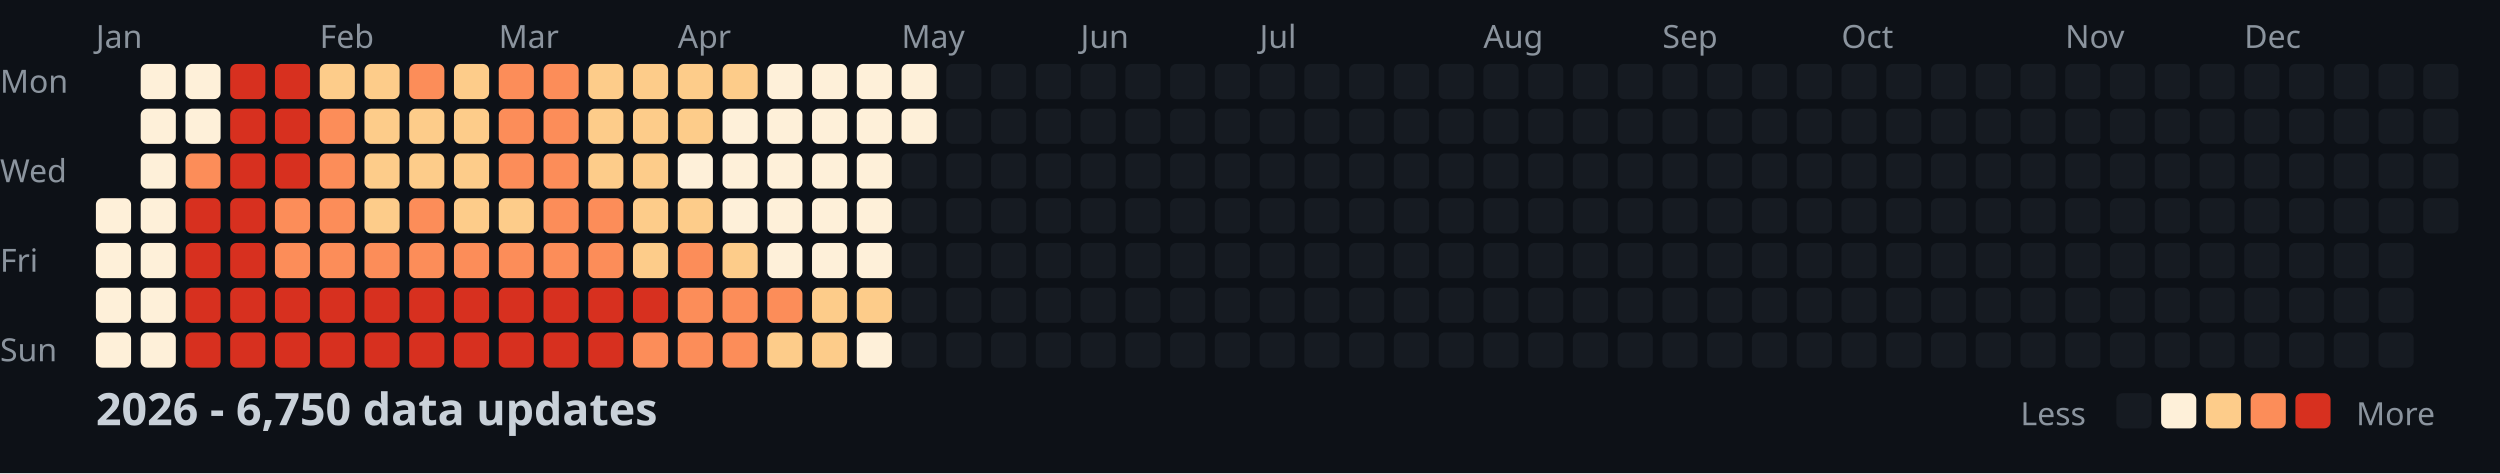
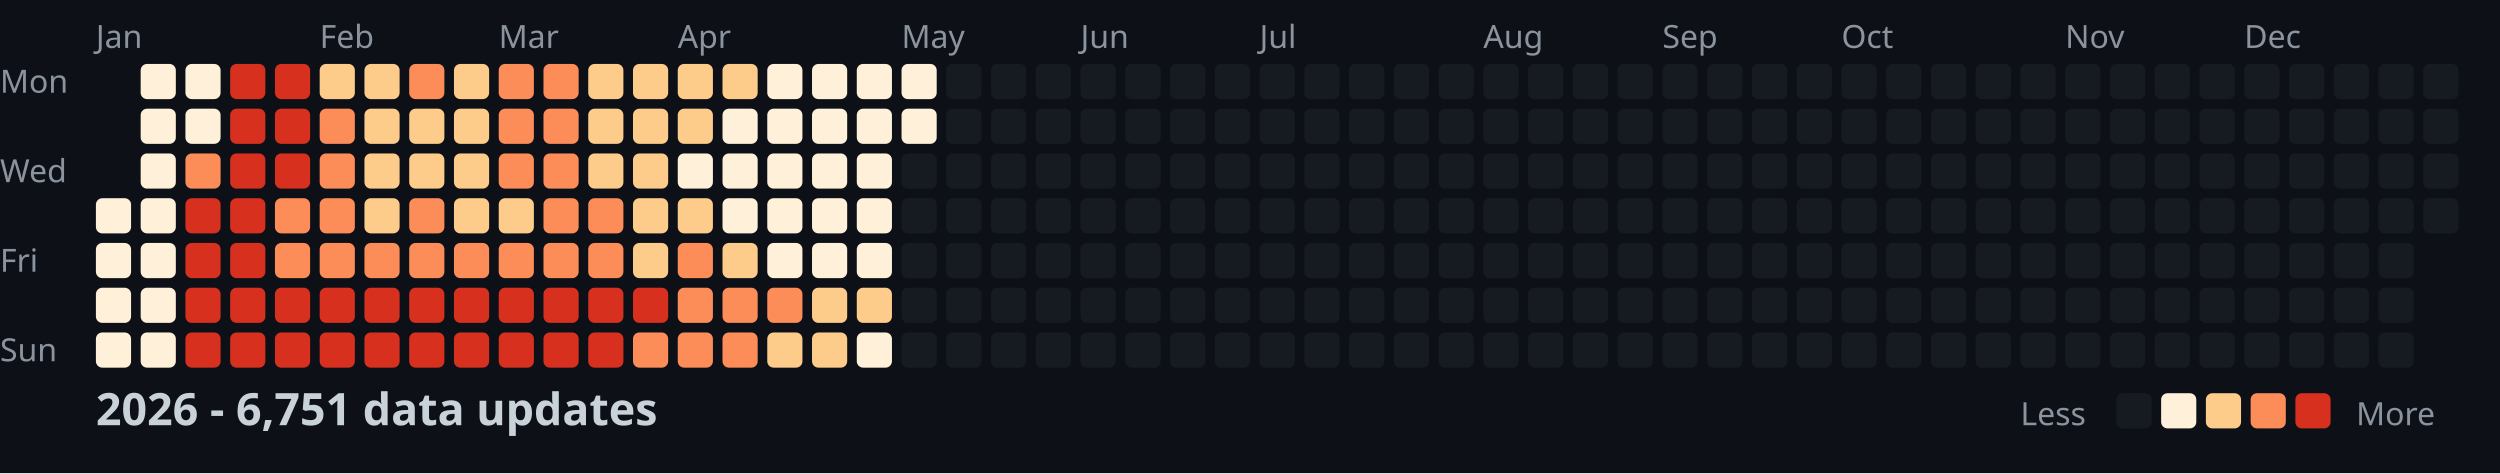
<svg xmlns="http://www.w3.org/2000/svg" width="782" height="148">
  <style>
    .month { font: 10px sans-serif; fill: #8b949e; }
    .day { font: 10px sans-serif; fill: #8b949e; }
    .title { font: bold 14px sans-serif; fill: #c9d1d9; }
    .legend { font: 10px sans-serif; fill: #8b949e; }
  </style>
  <rect width="100%" height="100%" fill="#0d1117" />
  <text x="0" y="29" class="day">Mon</text>
  <text x="0" y="57" class="day">Wed</text>
  <text x="0" y="85" class="day">Fri</text>
  <text x="0" y="113" class="day">Sun</text>
  <text x="30" y="15" class="month">Jan</text>
  <text x="100" y="15" class="month">Feb</text>
  <text x="156" y="15" class="month">Mar</text>
  <text x="212" y="15" class="month">Apr</text>
  <text x="282" y="15" class="month">May</text>
  <text x="338" y="15" class="month">Jun</text>
  <text x="394" y="15" class="month">Jul</text>
  <text x="464" y="15" class="month">Aug</text>
  <text x="520" y="15" class="month">Sep</text>
  <text x="576" y="15" class="month">Oct</text>
  <text x="646" y="15" class="month">Nov</text>
  <text x="702" y="15" class="month">Dec</text>
  <rect x="30" y="62" width="11" height="11" fill="#fef0d9" rx="2" />
  <rect x="30" y="76" width="11" height="11" fill="#fef0d9" rx="2" />
  <rect x="30" y="90" width="11" height="11" fill="#fef0d9" rx="2" />
  <rect x="30" y="104" width="11" height="11" fill="#fef0d9" rx="2" />
  <rect x="44" y="20" width="11" height="11" fill="#fef0d9" rx="2" />
  <rect x="44" y="34" width="11" height="11" fill="#fef0d9" rx="2" />
  <rect x="44" y="48" width="11" height="11" fill="#fef0d9" rx="2" />
  <rect x="44" y="62" width="11" height="11" fill="#fef0d9" rx="2" />
  <rect x="44" y="76" width="11" height="11" fill="#fef0d9" rx="2" />
  <rect x="44" y="90" width="11" height="11" fill="#fef0d9" rx="2" />
  <rect x="44" y="104" width="11" height="11" fill="#fef0d9" rx="2" />
  <rect x="58" y="20" width="11" height="11" fill="#fef0d9" rx="2" />
  <rect x="58" y="34" width="11" height="11" fill="#fef0d9" rx="2" />
  <rect x="58" y="48" width="11" height="11" fill="#fc8d59" rx="2" />
  <rect x="58" y="62" width="11" height="11" fill="#d7301f" rx="2" />
  <rect x="58" y="76" width="11" height="11" fill="#d7301f" rx="2" />
  <rect x="58" y="90" width="11" height="11" fill="#d7301f" rx="2" />
  <rect x="58" y="104" width="11" height="11" fill="#d7301f" rx="2" />
  <rect x="72" y="20" width="11" height="11" fill="#d7301f" rx="2" />
  <rect x="72" y="34" width="11" height="11" fill="#d7301f" rx="2" />
  <rect x="72" y="48" width="11" height="11" fill="#d7301f" rx="2" />
  <rect x="72" y="62" width="11" height="11" fill="#d7301f" rx="2" />
  <rect x="72" y="76" width="11" height="11" fill="#d7301f" rx="2" />
  <rect x="72" y="90" width="11" height="11" fill="#d7301f" rx="2" />
  <rect x="72" y="104" width="11" height="11" fill="#d7301f" rx="2" />
  <rect x="86" y="20" width="11" height="11" fill="#d7301f" rx="2" />
  <rect x="86" y="34" width="11" height="11" fill="#d7301f" rx="2" />
  <rect x="86" y="48" width="11" height="11" fill="#d7301f" rx="2" />
  <rect x="86" y="62" width="11" height="11" fill="#fc8d59" rx="2" />
  <rect x="86" y="76" width="11" height="11" fill="#fc8d59" rx="2" />
  <rect x="86" y="90" width="11" height="11" fill="#d7301f" rx="2" />
  <rect x="86" y="104" width="11" height="11" fill="#d7301f" rx="2" />
  <rect x="100" y="20" width="11" height="11" fill="#fdcc8a" rx="2" />
  <rect x="100" y="34" width="11" height="11" fill="#fc8d59" rx="2" />
  <rect x="100" y="48" width="11" height="11" fill="#fc8d59" rx="2" />
  <rect x="100" y="62" width="11" height="11" fill="#fc8d59" rx="2" />
  <rect x="100" y="76" width="11" height="11" fill="#fc8d59" rx="2" />
  <rect x="100" y="90" width="11" height="11" fill="#d7301f" rx="2" />
  <rect x="100" y="104" width="11" height="11" fill="#d7301f" rx="2" />
  <rect x="114" y="20" width="11" height="11" fill="#fdcc8a" rx="2" />
  <rect x="114" y="34" width="11" height="11" fill="#fdcc8a" rx="2" />
  <rect x="114" y="48" width="11" height="11" fill="#fdcc8a" rx="2" />
  <rect x="114" y="62" width="11" height="11" fill="#fdcc8a" rx="2" />
  <rect x="114" y="76" width="11" height="11" fill="#fc8d59" rx="2" />
  <rect x="114" y="90" width="11" height="11" fill="#d7301f" rx="2" />
  <rect x="114" y="104" width="11" height="11" fill="#d7301f" rx="2" />
  <rect x="128" y="20" width="11" height="11" fill="#fc8d59" rx="2" />
  <rect x="128" y="34" width="11" height="11" fill="#fdcc8a" rx="2" />
  <rect x="128" y="48" width="11" height="11" fill="#fdcc8a" rx="2" />
  <rect x="128" y="62" width="11" height="11" fill="#fc8d59" rx="2" />
  <rect x="128" y="76" width="11" height="11" fill="#fc8d59" rx="2" />
  <rect x="128" y="90" width="11" height="11" fill="#d7301f" rx="2" />
  <rect x="128" y="104" width="11" height="11" fill="#d7301f" rx="2" />
  <rect x="142" y="20" width="11" height="11" fill="#fdcc8a" rx="2" />
  <rect x="142" y="34" width="11" height="11" fill="#fdcc8a" rx="2" />
  <rect x="142" y="48" width="11" height="11" fill="#fdcc8a" rx="2" />
  <rect x="142" y="62" width="11" height="11" fill="#fdcc8a" rx="2" />
  <rect x="142" y="76" width="11" height="11" fill="#fc8d59" rx="2" />
  <rect x="142" y="90" width="11" height="11" fill="#d7301f" rx="2" />
  <rect x="142" y="104" width="11" height="11" fill="#d7301f" rx="2" />
  <rect x="156" y="20" width="11" height="11" fill="#fc8d59" rx="2" />
  <rect x="156" y="34" width="11" height="11" fill="#fc8d59" rx="2" />
  <rect x="156" y="48" width="11" height="11" fill="#fc8d59" rx="2" />
  <rect x="156" y="62" width="11" height="11" fill="#fdcc8a" rx="2" />
  <rect x="156" y="76" width="11" height="11" fill="#fc8d59" rx="2" />
  <rect x="156" y="90" width="11" height="11" fill="#d7301f" rx="2" />
  <rect x="156" y="104" width="11" height="11" fill="#d7301f" rx="2" />
  <rect x="170" y="20" width="11" height="11" fill="#fc8d59" rx="2" />
  <rect x="170" y="34" width="11" height="11" fill="#fc8d59" rx="2" />
  <rect x="170" y="48" width="11" height="11" fill="#fc8d59" rx="2" />
  <rect x="170" y="62" width="11" height="11" fill="#fc8d59" rx="2" />
  <rect x="170" y="76" width="11" height="11" fill="#fc8d59" rx="2" />
  <rect x="170" y="90" width="11" height="11" fill="#d7301f" rx="2" />
  <rect x="170" y="104" width="11" height="11" fill="#d7301f" rx="2" />
  <rect x="184" y="20" width="11" height="11" fill="#fdcc8a" rx="2" />
  <rect x="184" y="34" width="11" height="11" fill="#fdcc8a" rx="2" />
  <rect x="184" y="48" width="11" height="11" fill="#fdcc8a" rx="2" />
  <rect x="184" y="62" width="11" height="11" fill="#fc8d59" rx="2" />
  <rect x="184" y="76" width="11" height="11" fill="#fc8d59" rx="2" />
  <rect x="184" y="90" width="11" height="11" fill="#d7301f" rx="2" />
  <rect x="184" y="104" width="11" height="11" fill="#d7301f" rx="2" />
  <rect x="198" y="20" width="11" height="11" fill="#fdcc8a" rx="2" />
  <rect x="198" y="34" width="11" height="11" fill="#fdcc8a" rx="2" />
  <rect x="198" y="48" width="11" height="11" fill="#fdcc8a" rx="2" />
  <rect x="198" y="62" width="11" height="11" fill="#fdcc8a" rx="2" />
  <rect x="198" y="76" width="11" height="11" fill="#fdcc8a" rx="2" />
  <rect x="198" y="90" width="11" height="11" fill="#d7301f" rx="2" />
  <rect x="198" y="104" width="11" height="11" fill="#fc8d59" rx="2" />
  <rect x="212" y="20" width="11" height="11" fill="#fdcc8a" rx="2" />
  <rect x="212" y="34" width="11" height="11" fill="#fdcc8a" rx="2" />
  <rect x="212" y="48" width="11" height="11" fill="#fef0d9" rx="2" />
  <rect x="212" y="62" width="11" height="11" fill="#fdcc8a" rx="2" />
  <rect x="212" y="76" width="11" height="11" fill="#fc8d59" rx="2" />
  <rect x="212" y="90" width="11" height="11" fill="#fc8d59" rx="2" />
  <rect x="212" y="104" width="11" height="11" fill="#fc8d59" rx="2" />
  <rect x="226" y="20" width="11" height="11" fill="#fdcc8a" rx="2" />
  <rect x="226" y="34" width="11" height="11" fill="#fef0d9" rx="2" />
  <rect x="226" y="48" width="11" height="11" fill="#fef0d9" rx="2" />
  <rect x="226" y="62" width="11" height="11" fill="#fef0d9" rx="2" />
  <rect x="226" y="76" width="11" height="11" fill="#fdcc8a" rx="2" />
  <rect x="226" y="90" width="11" height="11" fill="#fc8d59" rx="2" />
  <rect x="226" y="104" width="11" height="11" fill="#fc8d59" rx="2" />
  <rect x="240" y="20" width="11" height="11" fill="#fef0d9" rx="2" />
  <rect x="240" y="34" width="11" height="11" fill="#fef0d9" rx="2" />
  <rect x="240" y="48" width="11" height="11" fill="#fef0d9" rx="2" />
  <rect x="240" y="62" width="11" height="11" fill="#fef0d9" rx="2" />
  <rect x="240" y="76" width="11" height="11" fill="#fef0d9" rx="2" />
  <rect x="240" y="90" width="11" height="11" fill="#fc8d59" rx="2" />
  <rect x="240" y="104" width="11" height="11" fill="#fdcc8a" rx="2" />
  <rect x="254" y="20" width="11" height="11" fill="#fef0d9" rx="2" />
  <rect x="254" y="34" width="11" height="11" fill="#fef0d9" rx="2" />
  <rect x="254" y="48" width="11" height="11" fill="#fef0d9" rx="2" />
  <rect x="254" y="62" width="11" height="11" fill="#fef0d9" rx="2" />
  <rect x="254" y="76" width="11" height="11" fill="#fef0d9" rx="2" />
  <rect x="254" y="90" width="11" height="11" fill="#fdcc8a" rx="2" />
  <rect x="254" y="104" width="11" height="11" fill="#fdcc8a" rx="2" />
  <rect x="268" y="20" width="11" height="11" fill="#fef0d9" rx="2" />
  <rect x="268" y="34" width="11" height="11" fill="#fef0d9" rx="2" />
  <rect x="268" y="48" width="11" height="11" fill="#fef0d9" rx="2" />
  <rect x="268" y="62" width="11" height="11" fill="#fef0d9" rx="2" />
  <rect x="268" y="76" width="11" height="11" fill="#fef0d9" rx="2" />
  <rect x="268" y="90" width="11" height="11" fill="#fdcc8a" rx="2" />
  <rect x="268" y="104" width="11" height="11" fill="#fef0d9" rx="2" />
  <rect x="282" y="20" width="11" height="11" fill="#fef0d9" rx="2" />
  <rect x="282" y="34" width="11" height="11" fill="#fef0d9" rx="2" />
  <rect x="282" y="48" width="11" height="11" fill="#161b22" rx="2" />
  <rect x="282" y="62" width="11" height="11" fill="#161b22" rx="2" />
  <rect x="282" y="76" width="11" height="11" fill="#161b22" rx="2" />
  <rect x="282" y="90" width="11" height="11" fill="#161b22" rx="2" />
  <rect x="282" y="104" width="11" height="11" fill="#161b22" rx="2" />
  <rect x="296" y="20" width="11" height="11" fill="#161b22" rx="2" />
  <rect x="296" y="34" width="11" height="11" fill="#161b22" rx="2" />
  <rect x="296" y="48" width="11" height="11" fill="#161b22" rx="2" />
  <rect x="296" y="62" width="11" height="11" fill="#161b22" rx="2" />
  <rect x="296" y="76" width="11" height="11" fill="#161b22" rx="2" />
  <rect x="296" y="90" width="11" height="11" fill="#161b22" rx="2" />
  <rect x="296" y="104" width="11" height="11" fill="#161b22" rx="2" />
  <rect x="310" y="20" width="11" height="11" fill="#161b22" rx="2" />
  <rect x="310" y="34" width="11" height="11" fill="#161b22" rx="2" />
  <rect x="310" y="48" width="11" height="11" fill="#161b22" rx="2" />
  <rect x="310" y="62" width="11" height="11" fill="#161b22" rx="2" />
  <rect x="310" y="76" width="11" height="11" fill="#161b22" rx="2" />
  <rect x="310" y="90" width="11" height="11" fill="#161b22" rx="2" />
  <rect x="310" y="104" width="11" height="11" fill="#161b22" rx="2" />
  <rect x="324" y="20" width="11" height="11" fill="#161b22" rx="2" />
  <rect x="324" y="34" width="11" height="11" fill="#161b22" rx="2" />
  <rect x="324" y="48" width="11" height="11" fill="#161b22" rx="2" />
  <rect x="324" y="62" width="11" height="11" fill="#161b22" rx="2" />
  <rect x="324" y="76" width="11" height="11" fill="#161b22" rx="2" />
  <rect x="324" y="90" width="11" height="11" fill="#161b22" rx="2" />
  <rect x="324" y="104" width="11" height="11" fill="#161b22" rx="2" />
  <rect x="338" y="20" width="11" height="11" fill="#161b22" rx="2" />
  <rect x="338" y="34" width="11" height="11" fill="#161b22" rx="2" />
  <rect x="338" y="48" width="11" height="11" fill="#161b22" rx="2" />
  <rect x="338" y="62" width="11" height="11" fill="#161b22" rx="2" />
  <rect x="338" y="76" width="11" height="11" fill="#161b22" rx="2" />
  <rect x="338" y="90" width="11" height="11" fill="#161b22" rx="2" />
  <rect x="338" y="104" width="11" height="11" fill="#161b22" rx="2" />
  <rect x="352" y="20" width="11" height="11" fill="#161b22" rx="2" />
  <rect x="352" y="34" width="11" height="11" fill="#161b22" rx="2" />
  <rect x="352" y="48" width="11" height="11" fill="#161b22" rx="2" />
  <rect x="352" y="62" width="11" height="11" fill="#161b22" rx="2" />
  <rect x="352" y="76" width="11" height="11" fill="#161b22" rx="2" />
  <rect x="352" y="90" width="11" height="11" fill="#161b22" rx="2" />
  <rect x="352" y="104" width="11" height="11" fill="#161b22" rx="2" />
  <rect x="366" y="20" width="11" height="11" fill="#161b22" rx="2" />
  <rect x="366" y="34" width="11" height="11" fill="#161b22" rx="2" />
  <rect x="366" y="48" width="11" height="11" fill="#161b22" rx="2" />
  <rect x="366" y="62" width="11" height="11" fill="#161b22" rx="2" />
  <rect x="366" y="76" width="11" height="11" fill="#161b22" rx="2" />
  <rect x="366" y="90" width="11" height="11" fill="#161b22" rx="2" />
  <rect x="366" y="104" width="11" height="11" fill="#161b22" rx="2" />
  <rect x="380" y="20" width="11" height="11" fill="#161b22" rx="2" />
  <rect x="380" y="34" width="11" height="11" fill="#161b22" rx="2" />
  <rect x="380" y="48" width="11" height="11" fill="#161b22" rx="2" />
  <rect x="380" y="62" width="11" height="11" fill="#161b22" rx="2" />
  <rect x="380" y="76" width="11" height="11" fill="#161b22" rx="2" />
  <rect x="380" y="90" width="11" height="11" fill="#161b22" rx="2" />
  <rect x="380" y="104" width="11" height="11" fill="#161b22" rx="2" />
  <rect x="394" y="20" width="11" height="11" fill="#161b22" rx="2" />
  <rect x="394" y="34" width="11" height="11" fill="#161b22" rx="2" />
  <rect x="394" y="48" width="11" height="11" fill="#161b22" rx="2" />
  <rect x="394" y="62" width="11" height="11" fill="#161b22" rx="2" />
  <rect x="394" y="76" width="11" height="11" fill="#161b22" rx="2" />
  <rect x="394" y="90" width="11" height="11" fill="#161b22" rx="2" />
  <rect x="394" y="104" width="11" height="11" fill="#161b22" rx="2" />
  <rect x="408" y="20" width="11" height="11" fill="#161b22" rx="2" />
  <rect x="408" y="34" width="11" height="11" fill="#161b22" rx="2" />
  <rect x="408" y="48" width="11" height="11" fill="#161b22" rx="2" />
  <rect x="408" y="62" width="11" height="11" fill="#161b22" rx="2" />
  <rect x="408" y="76" width="11" height="11" fill="#161b22" rx="2" />
  <rect x="408" y="90" width="11" height="11" fill="#161b22" rx="2" />
  <rect x="408" y="104" width="11" height="11" fill="#161b22" rx="2" />
  <rect x="422" y="20" width="11" height="11" fill="#161b22" rx="2" />
  <rect x="422" y="34" width="11" height="11" fill="#161b22" rx="2" />
  <rect x="422" y="48" width="11" height="11" fill="#161b22" rx="2" />
  <rect x="422" y="62" width="11" height="11" fill="#161b22" rx="2" />
  <rect x="422" y="76" width="11" height="11" fill="#161b22" rx="2" />
  <rect x="422" y="90" width="11" height="11" fill="#161b22" rx="2" />
  <rect x="422" y="104" width="11" height="11" fill="#161b22" rx="2" />
  <rect x="436" y="20" width="11" height="11" fill="#161b22" rx="2" />
  <rect x="436" y="34" width="11" height="11" fill="#161b22" rx="2" />
  <rect x="436" y="48" width="11" height="11" fill="#161b22" rx="2" />
  <rect x="436" y="62" width="11" height="11" fill="#161b22" rx="2" />
  <rect x="436" y="76" width="11" height="11" fill="#161b22" rx="2" />
  <rect x="436" y="90" width="11" height="11" fill="#161b22" rx="2" />
  <rect x="436" y="104" width="11" height="11" fill="#161b22" rx="2" />
  <rect x="450" y="20" width="11" height="11" fill="#161b22" rx="2" />
  <rect x="450" y="34" width="11" height="11" fill="#161b22" rx="2" />
  <rect x="450" y="48" width="11" height="11" fill="#161b22" rx="2" />
  <rect x="450" y="62" width="11" height="11" fill="#161b22" rx="2" />
  <rect x="450" y="76" width="11" height="11" fill="#161b22" rx="2" />
  <rect x="450" y="90" width="11" height="11" fill="#161b22" rx="2" />
  <rect x="450" y="104" width="11" height="11" fill="#161b22" rx="2" />
  <rect x="464" y="20" width="11" height="11" fill="#161b22" rx="2" />
  <rect x="464" y="34" width="11" height="11" fill="#161b22" rx="2" />
  <rect x="464" y="48" width="11" height="11" fill="#161b22" rx="2" />
  <rect x="464" y="62" width="11" height="11" fill="#161b22" rx="2" />
  <rect x="464" y="76" width="11" height="11" fill="#161b22" rx="2" />
  <rect x="464" y="90" width="11" height="11" fill="#161b22" rx="2" />
  <rect x="464" y="104" width="11" height="11" fill="#161b22" rx="2" />
  <rect x="478" y="20" width="11" height="11" fill="#161b22" rx="2" />
  <rect x="478" y="34" width="11" height="11" fill="#161b22" rx="2" />
  <rect x="478" y="48" width="11" height="11" fill="#161b22" rx="2" />
  <rect x="478" y="62" width="11" height="11" fill="#161b22" rx="2" />
  <rect x="478" y="76" width="11" height="11" fill="#161b22" rx="2" />
  <rect x="478" y="90" width="11" height="11" fill="#161b22" rx="2" />
  <rect x="478" y="104" width="11" height="11" fill="#161b22" rx="2" />
  <rect x="492" y="20" width="11" height="11" fill="#161b22" rx="2" />
  <rect x="492" y="34" width="11" height="11" fill="#161b22" rx="2" />
  <rect x="492" y="48" width="11" height="11" fill="#161b22" rx="2" />
  <rect x="492" y="62" width="11" height="11" fill="#161b22" rx="2" />
  <rect x="492" y="76" width="11" height="11" fill="#161b22" rx="2" />
  <rect x="492" y="90" width="11" height="11" fill="#161b22" rx="2" />
  <rect x="492" y="104" width="11" height="11" fill="#161b22" rx="2" />
  <rect x="506" y="20" width="11" height="11" fill="#161b22" rx="2" />
  <rect x="506" y="34" width="11" height="11" fill="#161b22" rx="2" />
  <rect x="506" y="48" width="11" height="11" fill="#161b22" rx="2" />
  <rect x="506" y="62" width="11" height="11" fill="#161b22" rx="2" />
  <rect x="506" y="76" width="11" height="11" fill="#161b22" rx="2" />
  <rect x="506" y="90" width="11" height="11" fill="#161b22" rx="2" />
  <rect x="506" y="104" width="11" height="11" fill="#161b22" rx="2" />
  <rect x="520" y="20" width="11" height="11" fill="#161b22" rx="2" />
  <rect x="520" y="34" width="11" height="11" fill="#161b22" rx="2" />
  <rect x="520" y="48" width="11" height="11" fill="#161b22" rx="2" />
  <rect x="520" y="62" width="11" height="11" fill="#161b22" rx="2" />
  <rect x="520" y="76" width="11" height="11" fill="#161b22" rx="2" />
  <rect x="520" y="90" width="11" height="11" fill="#161b22" rx="2" />
  <rect x="520" y="104" width="11" height="11" fill="#161b22" rx="2" />
  <rect x="534" y="20" width="11" height="11" fill="#161b22" rx="2" />
  <rect x="534" y="34" width="11" height="11" fill="#161b22" rx="2" />
  <rect x="534" y="48" width="11" height="11" fill="#161b22" rx="2" />
  <rect x="534" y="62" width="11" height="11" fill="#161b22" rx="2" />
  <rect x="534" y="76" width="11" height="11" fill="#161b22" rx="2" />
  <rect x="534" y="90" width="11" height="11" fill="#161b22" rx="2" />
  <rect x="534" y="104" width="11" height="11" fill="#161b22" rx="2" />
  <rect x="548" y="20" width="11" height="11" fill="#161b22" rx="2" />
  <rect x="548" y="34" width="11" height="11" fill="#161b22" rx="2" />
  <rect x="548" y="48" width="11" height="11" fill="#161b22" rx="2" />
  <rect x="548" y="62" width="11" height="11" fill="#161b22" rx="2" />
  <rect x="548" y="76" width="11" height="11" fill="#161b22" rx="2" />
  <rect x="548" y="90" width="11" height="11" fill="#161b22" rx="2" />
  <rect x="548" y="104" width="11" height="11" fill="#161b22" rx="2" />
  <rect x="562" y="20" width="11" height="11" fill="#161b22" rx="2" />
  <rect x="562" y="34" width="11" height="11" fill="#161b22" rx="2" />
  <rect x="562" y="48" width="11" height="11" fill="#161b22" rx="2" />
  <rect x="562" y="62" width="11" height="11" fill="#161b22" rx="2" />
  <rect x="562" y="76" width="11" height="11" fill="#161b22" rx="2" />
  <rect x="562" y="90" width="11" height="11" fill="#161b22" rx="2" />
  <rect x="562" y="104" width="11" height="11" fill="#161b22" rx="2" />
  <rect x="576" y="20" width="11" height="11" fill="#161b22" rx="2" />
  <rect x="576" y="34" width="11" height="11" fill="#161b22" rx="2" />
  <rect x="576" y="48" width="11" height="11" fill="#161b22" rx="2" />
  <rect x="576" y="62" width="11" height="11" fill="#161b22" rx="2" />
  <rect x="576" y="76" width="11" height="11" fill="#161b22" rx="2" />
  <rect x="576" y="90" width="11" height="11" fill="#161b22" rx="2" />
  <rect x="576" y="104" width="11" height="11" fill="#161b22" rx="2" />
  <rect x="590" y="20" width="11" height="11" fill="#161b22" rx="2" />
  <rect x="590" y="34" width="11" height="11" fill="#161b22" rx="2" />
  <rect x="590" y="48" width="11" height="11" fill="#161b22" rx="2" />
  <rect x="590" y="62" width="11" height="11" fill="#161b22" rx="2" />
  <rect x="590" y="76" width="11" height="11" fill="#161b22" rx="2" />
  <rect x="590" y="90" width="11" height="11" fill="#161b22" rx="2" />
  <rect x="590" y="104" width="11" height="11" fill="#161b22" rx="2" />
  <rect x="604" y="20" width="11" height="11" fill="#161b22" rx="2" />
  <rect x="604" y="34" width="11" height="11" fill="#161b22" rx="2" />
  <rect x="604" y="48" width="11" height="11" fill="#161b22" rx="2" />
  <rect x="604" y="62" width="11" height="11" fill="#161b22" rx="2" />
  <rect x="604" y="76" width="11" height="11" fill="#161b22" rx="2" />
  <rect x="604" y="90" width="11" height="11" fill="#161b22" rx="2" />
  <rect x="604" y="104" width="11" height="11" fill="#161b22" rx="2" />
  <rect x="618" y="20" width="11" height="11" fill="#161b22" rx="2" />
  <rect x="618" y="34" width="11" height="11" fill="#161b22" rx="2" />
  <rect x="618" y="48" width="11" height="11" fill="#161b22" rx="2" />
  <rect x="618" y="62" width="11" height="11" fill="#161b22" rx="2" />
  <rect x="618" y="76" width="11" height="11" fill="#161b22" rx="2" />
  <rect x="618" y="90" width="11" height="11" fill="#161b22" rx="2" />
  <rect x="618" y="104" width="11" height="11" fill="#161b22" rx="2" />
  <rect x="632" y="20" width="11" height="11" fill="#161b22" rx="2" />
  <rect x="632" y="34" width="11" height="11" fill="#161b22" rx="2" />
  <rect x="632" y="48" width="11" height="11" fill="#161b22" rx="2" />
  <rect x="632" y="62" width="11" height="11" fill="#161b22" rx="2" />
  <rect x="632" y="76" width="11" height="11" fill="#161b22" rx="2" />
  <rect x="632" y="90" width="11" height="11" fill="#161b22" rx="2" />
  <rect x="632" y="104" width="11" height="11" fill="#161b22" rx="2" />
  <rect x="646" y="20" width="11" height="11" fill="#161b22" rx="2" />
  <rect x="646" y="34" width="11" height="11" fill="#161b22" rx="2" />
  <rect x="646" y="48" width="11" height="11" fill="#161b22" rx="2" />
  <rect x="646" y="62" width="11" height="11" fill="#161b22" rx="2" />
  <rect x="646" y="76" width="11" height="11" fill="#161b22" rx="2" />
  <rect x="646" y="90" width="11" height="11" fill="#161b22" rx="2" />
  <rect x="646" y="104" width="11" height="11" fill="#161b22" rx="2" />
  <rect x="660" y="20" width="11" height="11" fill="#161b22" rx="2" />
  <rect x="660" y="34" width="11" height="11" fill="#161b22" rx="2" />
  <rect x="660" y="48" width="11" height="11" fill="#161b22" rx="2" />
  <rect x="660" y="62" width="11" height="11" fill="#161b22" rx="2" />
  <rect x="660" y="76" width="11" height="11" fill="#161b22" rx="2" />
  <rect x="660" y="90" width="11" height="11" fill="#161b22" rx="2" />
  <rect x="660" y="104" width="11" height="11" fill="#161b22" rx="2" />
  <rect x="674" y="20" width="11" height="11" fill="#161b22" rx="2" />
  <rect x="674" y="34" width="11" height="11" fill="#161b22" rx="2" />
  <rect x="674" y="48" width="11" height="11" fill="#161b22" rx="2" />
  <rect x="674" y="62" width="11" height="11" fill="#161b22" rx="2" />
  <rect x="674" y="76" width="11" height="11" fill="#161b22" rx="2" />
  <rect x="674" y="90" width="11" height="11" fill="#161b22" rx="2" />
  <rect x="674" y="104" width="11" height="11" fill="#161b22" rx="2" />
  <rect x="688" y="20" width="11" height="11" fill="#161b22" rx="2" />
  <rect x="688" y="34" width="11" height="11" fill="#161b22" rx="2" />
  <rect x="688" y="48" width="11" height="11" fill="#161b22" rx="2" />
  <rect x="688" y="62" width="11" height="11" fill="#161b22" rx="2" />
  <rect x="688" y="76" width="11" height="11" fill="#161b22" rx="2" />
  <rect x="688" y="90" width="11" height="11" fill="#161b22" rx="2" />
  <rect x="688" y="104" width="11" height="11" fill="#161b22" rx="2" />
  <rect x="702" y="20" width="11" height="11" fill="#161b22" rx="2" />
  <rect x="702" y="34" width="11" height="11" fill="#161b22" rx="2" />
  <rect x="702" y="48" width="11" height="11" fill="#161b22" rx="2" />
  <rect x="702" y="62" width="11" height="11" fill="#161b22" rx="2" />
  <rect x="702" y="76" width="11" height="11" fill="#161b22" rx="2" />
  <rect x="702" y="90" width="11" height="11" fill="#161b22" rx="2" />
  <rect x="702" y="104" width="11" height="11" fill="#161b22" rx="2" />
  <rect x="716" y="20" width="11" height="11" fill="#161b22" rx="2" />
  <rect x="716" y="34" width="11" height="11" fill="#161b22" rx="2" />
  <rect x="716" y="48" width="11" height="11" fill="#161b22" rx="2" />
  <rect x="716" y="62" width="11" height="11" fill="#161b22" rx="2" />
  <rect x="716" y="76" width="11" height="11" fill="#161b22" rx="2" />
  <rect x="716" y="90" width="11" height="11" fill="#161b22" rx="2" />
  <rect x="716" y="104" width="11" height="11" fill="#161b22" rx="2" />
  <rect x="730" y="20" width="11" height="11" fill="#161b22" rx="2" />
  <rect x="730" y="34" width="11" height="11" fill="#161b22" rx="2" />
  <rect x="730" y="48" width="11" height="11" fill="#161b22" rx="2" />
  <rect x="730" y="62" width="11" height="11" fill="#161b22" rx="2" />
  <rect x="730" y="76" width="11" height="11" fill="#161b22" rx="2" />
  <rect x="730" y="90" width="11" height="11" fill="#161b22" rx="2" />
  <rect x="730" y="104" width="11" height="11" fill="#161b22" rx="2" />
  <rect x="744" y="20" width="11" height="11" fill="#161b22" rx="2" />
  <rect x="744" y="34" width="11" height="11" fill="#161b22" rx="2" />
  <rect x="744" y="48" width="11" height="11" fill="#161b22" rx="2" />
  <rect x="744" y="62" width="11" height="11" fill="#161b22" rx="2" />
  <rect x="744" y="76" width="11" height="11" fill="#161b22" rx="2" />
  <rect x="744" y="90" width="11" height="11" fill="#161b22" rx="2" />
  <rect x="744" y="104" width="11" height="11" fill="#161b22" rx="2" />
  <rect x="758" y="20" width="11" height="11" fill="#161b22" rx="2" />
  <rect x="758" y="34" width="11" height="11" fill="#161b22" rx="2" />
  <rect x="758" y="48" width="11" height="11" fill="#161b22" rx="2" />
  <rect x="758" y="62" width="11" height="11" fill="#161b22" rx="2" />
-   <text x="30" y="133" class="title">2026 - 6,750 data updates</text>
+   <text x="30" y="133" class="title">2026 - 6,751 data updates</text>
  <text x="632" y="133" class="legend">Less</text>
  <rect x="662" y="123" width="11" height="11" fill="#161b22" rx="2" />
  <rect x="676" y="123" width="11" height="11" fill="#fef0d9" rx="2" />
  <rect x="690" y="123" width="11" height="11" fill="#fdcc8a" rx="2" />
  <rect x="704" y="123" width="11" height="11" fill="#fc8d59" rx="2" />
  <rect x="718" y="123" width="11" height="11" fill="#d7301f" rx="2" />
  <text x="737" y="133" class="legend">More</text>
</svg>
